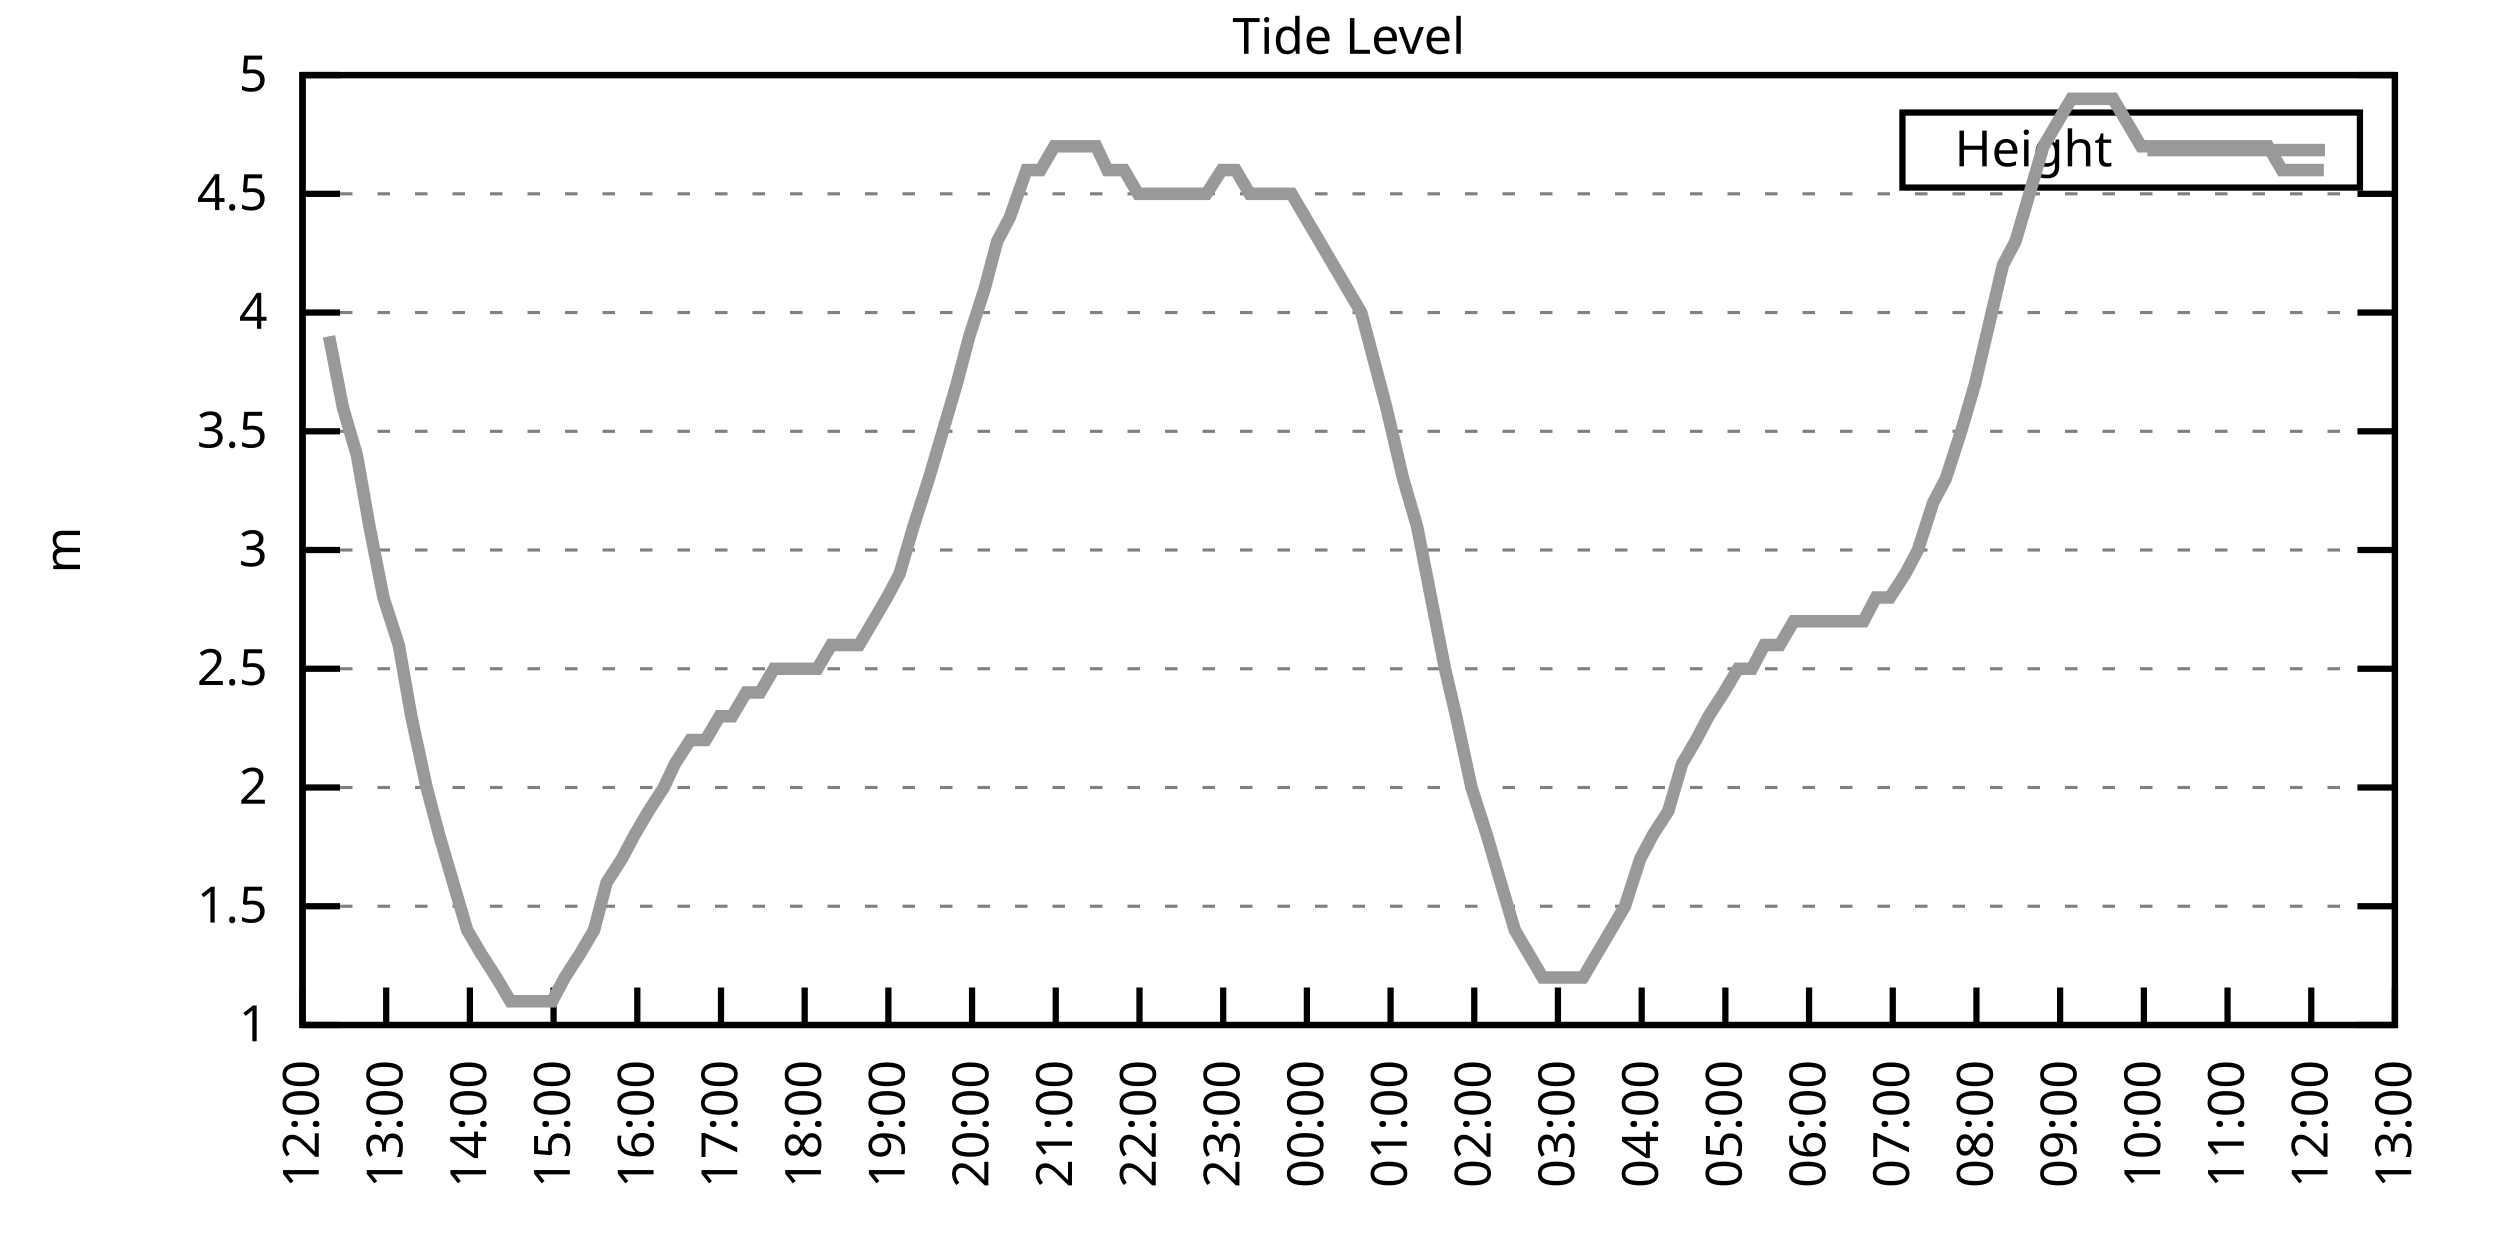
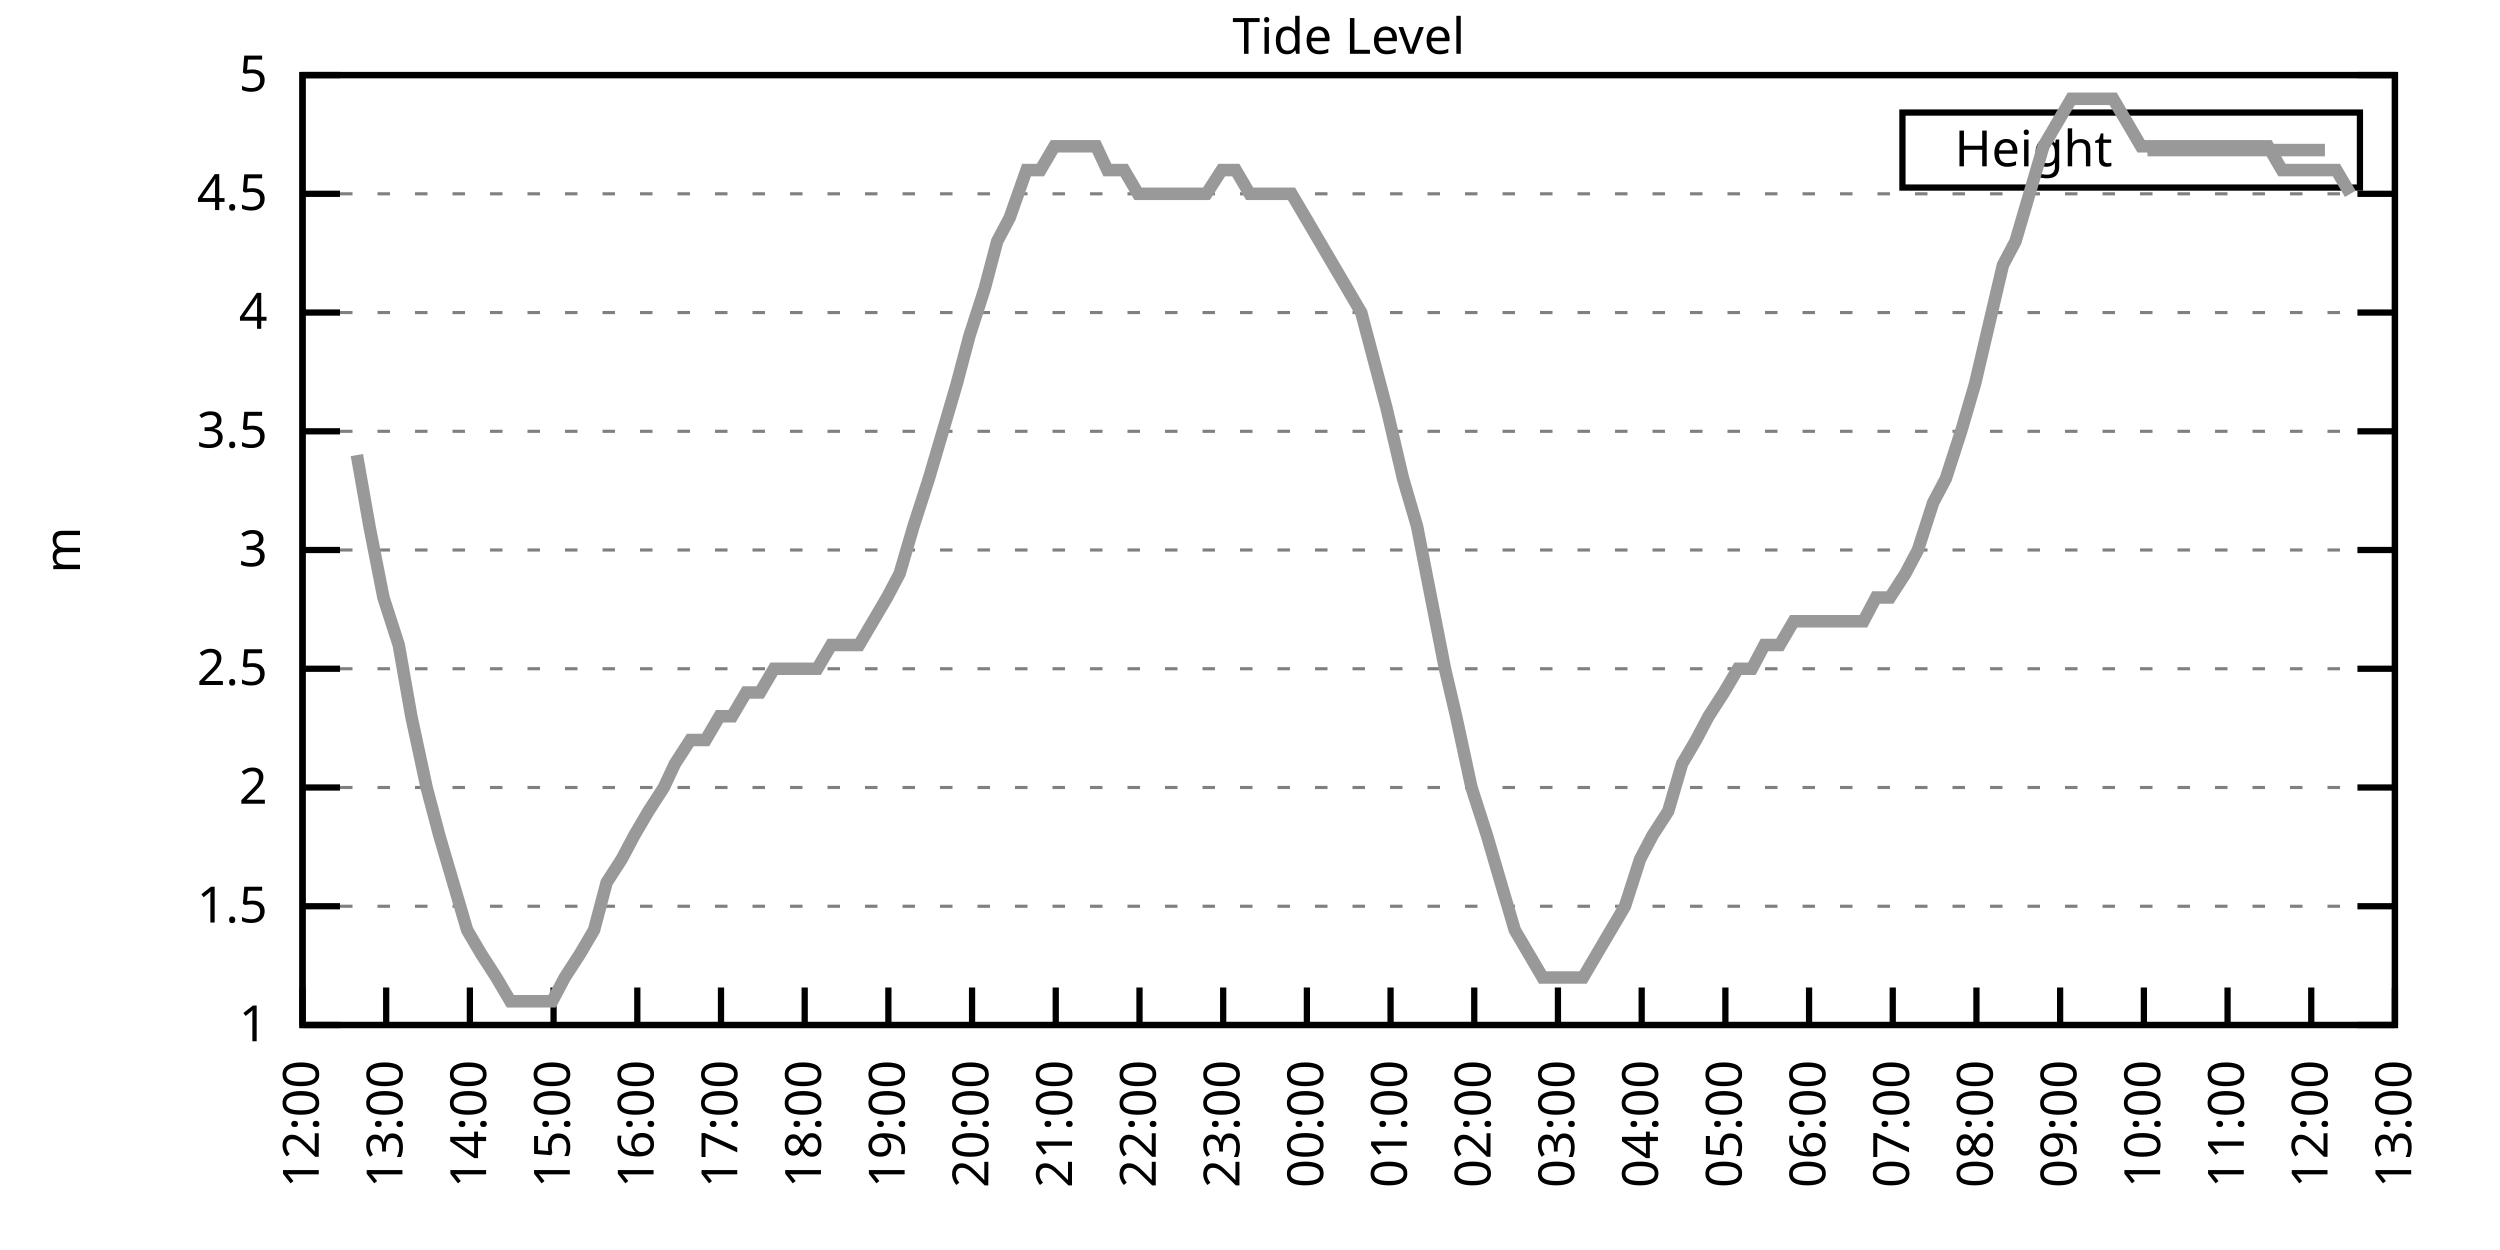
<svg xmlns="http://www.w3.org/2000/svg" xmlns:xlink="http://www.w3.org/1999/xlink" width="400" height="200" viewBox="0 0 400 200">
  <g id="gnuplot_canvas">
    <rect x="0" y="0" width="400" height="200" fill="none" />
    <defs>
      <circle id="gpDot" r="0.5" stroke-width="0.5" stroke="currentColor" />
      <path id="gpPt0" stroke-width="0.333" stroke="currentColor" d="M-1,0 h2 M0,-1 v2" />
      <path id="gpPt1" stroke-width="0.333" stroke="currentColor" d="M-1,-1 L1,1 M1,-1 L-1,1" />
      <path id="gpPt2" stroke-width="0.333" stroke="currentColor" d="M-1,0 L1,0 M0,-1 L0,1 M-1,-1 L1,1 M-1,1 L1,-1" />
      <rect id="gpPt3" stroke-width="0.333" stroke="currentColor" x="-1" y="-1" width="2" height="2" />
      <rect id="gpPt4" stroke-width="0.333" stroke="currentColor" fill="currentColor" x="-1" y="-1" width="2" height="2" />
      <circle id="gpPt5" stroke-width="0.333" stroke="currentColor" cx="0" cy="0" r="1" />
      <use xlink:href="#gpPt5" id="gpPt6" fill="currentColor" stroke="none" />
      <path id="gpPt7" stroke-width="0.333" stroke="currentColor" d="M0,-1.33 L-1.33,0.67 L1.33,0.67 z" />
      <use xlink:href="#gpPt7" id="gpPt8" fill="currentColor" stroke="none" />
      <use xlink:href="#gpPt7" id="gpPt9" stroke="currentColor" transform="rotate(180)" />
      <use xlink:href="#gpPt9" id="gpPt10" fill="currentColor" stroke="none" />
      <use xlink:href="#gpPt3" id="gpPt11" stroke="currentColor" transform="rotate(45)" />
      <use xlink:href="#gpPt11" id="gpPt12" fill="currentColor" stroke="none" />
      <path id="gpPt13" stroke-width="0.333" stroke="currentColor" d="M0,1.330 L1.265,0.411 L0.782,-1.067 L-0.782,-1.076 L-1.265,0.411 z" />
      <use xlink:href="#gpPt13" id="gpPt14" fill="currentColor" stroke="none" />
      <filter id="textbox" filterUnits="objectBoundingBox" x="0" y="0" height="1" width="1">
        <feFlood flood-color="white" flood-opacity="1" result="bgnd" />
        <feComposite in="SourceGraphic" in2="bgnd" operator="atop" />
      </filter>
      <filter id="greybox" filterUnits="objectBoundingBox" x="0" y="0" height="1" width="1">
        <feFlood flood-color="lightgrey" flood-opacity="1" result="grey" />
        <feComposite in="SourceGraphic" in2="grey" operator="atop" />
      </filter>
    </defs>
    <g fill="none" color="white" stroke="currentColor" stroke-width="1.00" stroke-linecap="butt" stroke-linejoin="miter">
</g>
    <g fill="none" color="black" stroke="currentColor" stroke-width="1.00" stroke-linecap="butt" stroke-linejoin="miter">
      <g stroke="none" shape-rendering="crispEdges">
        <polygon fill="rgb(255, 255, 255)" points="48.40,164.00 383.18,164.00 383.18,12.02 48.40,12.02 " />
      </g>
    </g>
    <g fill="none" color="black" stroke="currentColor" stroke-width="1.00" stroke-linecap="butt" stroke-linejoin="miter">
</g>
    <g fill="none" color="black" stroke="black" stroke-width="0.50" stroke-linecap="butt" stroke-linejoin="miter">
</g>
    <g fill="none" color="gray" stroke="currentColor" stroke-width="0.50" stroke-linecap="butt" stroke-linejoin="miter">
      <path stroke="gray" stroke-dasharray="2,4" class="gridline" d="M48.40,164.00 L383.19,164.00  " />
    </g>
    <g fill="none" color="gray" stroke="gray" stroke-width="1.00" stroke-linecap="butt" stroke-linejoin="miter">
</g>
    <g fill="none" color="black" stroke="currentColor" stroke-width="1.00" stroke-linecap="butt" stroke-linejoin="miter">
      <path stroke="black" d="M48.40,164.00 L54.40,164.00 M383.19,164.00 L377.19,164.00  " />
      <g transform="translate(42.80,166.60)" stroke="none" fill="black" font-family="Sans" font-size="8.00" text-anchor="end">
        <text>
          <tspan font-family="Sans"> 1</tspan>
        </text>
      </g>
    </g>
    <g fill="none" color="black" stroke="currentColor" stroke-width="1.00" stroke-linecap="butt" stroke-linejoin="miter">
</g>
    <g fill="none" color="black" stroke="black" stroke-width="0.50" stroke-linecap="butt" stroke-linejoin="miter">
</g>
    <g fill="none" color="gray" stroke="currentColor" stroke-width="0.50" stroke-linecap="butt" stroke-linejoin="miter">
      <path stroke="gray" stroke-dasharray="2,4" class="gridline" d="M48.40,145.00 L383.19,145.00  " />
    </g>
    <g fill="none" color="gray" stroke="gray" stroke-width="1.00" stroke-linecap="butt" stroke-linejoin="miter">
</g>
    <g fill="none" color="black" stroke="currentColor" stroke-width="1.00" stroke-linecap="butt" stroke-linejoin="miter">
      <path stroke="black" d="M48.40,145.00 L54.40,145.00 M383.19,145.00 L377.19,145.00  " />
      <g transform="translate(42.80,147.60)" stroke="none" fill="black" font-family="Sans" font-size="8.00" text-anchor="end">
        <text>
          <tspan font-family="Sans"> 1.5</tspan>
        </text>
      </g>
    </g>
    <g fill="none" color="black" stroke="currentColor" stroke-width="1.00" stroke-linecap="butt" stroke-linejoin="miter">
</g>
    <g fill="none" color="black" stroke="black" stroke-width="0.50" stroke-linecap="butt" stroke-linejoin="miter">
</g>
    <g fill="none" color="gray" stroke="currentColor" stroke-width="0.50" stroke-linecap="butt" stroke-linejoin="miter">
      <path stroke="gray" stroke-dasharray="2,4" class="gridline" d="M48.40,126.00 L383.19,126.00  " />
    </g>
    <g fill="none" color="gray" stroke="gray" stroke-width="1.00" stroke-linecap="butt" stroke-linejoin="miter">
</g>
    <g fill="none" color="black" stroke="currentColor" stroke-width="1.00" stroke-linecap="butt" stroke-linejoin="miter">
      <path stroke="black" d="M48.40,126.00 L54.40,126.00 M383.19,126.00 L377.19,126.00  " />
      <g transform="translate(42.80,128.60)" stroke="none" fill="black" font-family="Sans" font-size="8.00" text-anchor="end">
        <text>
          <tspan font-family="Sans"> 2</tspan>
        </text>
      </g>
    </g>
    <g fill="none" color="black" stroke="currentColor" stroke-width="1.00" stroke-linecap="butt" stroke-linejoin="miter">
</g>
    <g fill="none" color="black" stroke="black" stroke-width="0.50" stroke-linecap="butt" stroke-linejoin="miter">
</g>
    <g fill="none" color="gray" stroke="currentColor" stroke-width="0.50" stroke-linecap="butt" stroke-linejoin="miter">
      <path stroke="gray" stroke-dasharray="2,4" class="gridline" d="M48.40,107.00 L383.19,107.00  " />
    </g>
    <g fill="none" color="gray" stroke="gray" stroke-width="1.00" stroke-linecap="butt" stroke-linejoin="miter">
</g>
    <g fill="none" color="black" stroke="currentColor" stroke-width="1.00" stroke-linecap="butt" stroke-linejoin="miter">
      <path stroke="black" d="M48.40,107.00 L54.40,107.00 M383.19,107.00 L377.19,107.00  " />
      <g transform="translate(42.80,109.60)" stroke="none" fill="black" font-family="Sans" font-size="8.00" text-anchor="end">
        <text>
          <tspan font-family="Sans"> 2.5</tspan>
        </text>
      </g>
    </g>
    <g fill="none" color="black" stroke="currentColor" stroke-width="1.00" stroke-linecap="butt" stroke-linejoin="miter">
</g>
    <g fill="none" color="black" stroke="black" stroke-width="0.50" stroke-linecap="butt" stroke-linejoin="miter">
</g>
    <g fill="none" color="gray" stroke="currentColor" stroke-width="0.50" stroke-linecap="butt" stroke-linejoin="miter">
      <path stroke="gray" stroke-dasharray="2,4" class="gridline" d="M48.40,88.00 L383.19,88.00  " />
    </g>
    <g fill="none" color="gray" stroke="gray" stroke-width="1.00" stroke-linecap="butt" stroke-linejoin="miter">
</g>
    <g fill="none" color="black" stroke="currentColor" stroke-width="1.00" stroke-linecap="butt" stroke-linejoin="miter">
      <path stroke="black" d="M48.40,88.00 L54.40,88.00 M383.19,88.00 L377.19,88.00  " />
      <g transform="translate(42.80,90.60)" stroke="none" fill="black" font-family="Sans" font-size="8.00" text-anchor="end">
        <text>
          <tspan font-family="Sans"> 3</tspan>
        </text>
      </g>
    </g>
    <g fill="none" color="black" stroke="currentColor" stroke-width="1.00" stroke-linecap="butt" stroke-linejoin="miter">
</g>
    <g fill="none" color="black" stroke="black" stroke-width="0.50" stroke-linecap="butt" stroke-linejoin="miter">
</g>
    <g fill="none" color="gray" stroke="currentColor" stroke-width="0.50" stroke-linecap="butt" stroke-linejoin="miter">
      <path stroke="gray" stroke-dasharray="2,4" class="gridline" d="M48.40,69.01 L383.19,69.01  " />
    </g>
    <g fill="none" color="gray" stroke="gray" stroke-width="1.00" stroke-linecap="butt" stroke-linejoin="miter">
</g>
    <g fill="none" color="black" stroke="currentColor" stroke-width="1.00" stroke-linecap="butt" stroke-linejoin="miter">
      <path stroke="black" d="M48.40,69.01 L54.40,69.01 M383.19,69.01 L377.19,69.01  " />
      <g transform="translate(42.80,71.61)" stroke="none" fill="black" font-family="Sans" font-size="8.00" text-anchor="end">
        <text>
          <tspan font-family="Sans"> 3.5</tspan>
        </text>
      </g>
    </g>
    <g fill="none" color="black" stroke="currentColor" stroke-width="1.00" stroke-linecap="butt" stroke-linejoin="miter">
</g>
    <g fill="none" color="black" stroke="black" stroke-width="0.50" stroke-linecap="butt" stroke-linejoin="miter">
</g>
    <g fill="none" color="gray" stroke="currentColor" stroke-width="0.50" stroke-linecap="butt" stroke-linejoin="miter">
      <path stroke="gray" stroke-dasharray="2,4" class="gridline" d="M48.40,50.01 L383.19,50.01  " />
    </g>
    <g fill="none" color="gray" stroke="gray" stroke-width="1.00" stroke-linecap="butt" stroke-linejoin="miter">
</g>
    <g fill="none" color="black" stroke="currentColor" stroke-width="1.00" stroke-linecap="butt" stroke-linejoin="miter">
      <path stroke="black" d="M48.40,50.01 L54.40,50.01 M383.19,50.01 L377.19,50.01  " />
      <g transform="translate(42.80,52.61)" stroke="none" fill="black" font-family="Sans" font-size="8.00" text-anchor="end">
        <text>
          <tspan font-family="Sans"> 4</tspan>
        </text>
      </g>
    </g>
    <g fill="none" color="black" stroke="currentColor" stroke-width="1.00" stroke-linecap="butt" stroke-linejoin="miter">
</g>
    <g fill="none" color="black" stroke="black" stroke-width="0.50" stroke-linecap="butt" stroke-linejoin="miter">
</g>
    <g fill="none" color="gray" stroke="currentColor" stroke-width="0.50" stroke-linecap="butt" stroke-linejoin="miter">
      <path stroke="gray" stroke-dasharray="2,4" class="gridline" d="M48.40,31.01 L383.19,31.01  " />
    </g>
    <g fill="none" color="gray" stroke="gray" stroke-width="1.00" stroke-linecap="butt" stroke-linejoin="miter">
</g>
    <g fill="none" color="black" stroke="currentColor" stroke-width="1.00" stroke-linecap="butt" stroke-linejoin="miter">
      <path stroke="black" d="M48.40,31.01 L54.40,31.01 M383.19,31.01 L377.19,31.01  " />
      <g transform="translate(42.80,33.61)" stroke="none" fill="black" font-family="Sans" font-size="8.00" text-anchor="end">
        <text>
          <tspan font-family="Sans"> 4.5</tspan>
        </text>
      </g>
    </g>
    <g fill="none" color="black" stroke="currentColor" stroke-width="1.00" stroke-linecap="butt" stroke-linejoin="miter">
</g>
    <g fill="none" color="black" stroke="black" stroke-width="0.50" stroke-linecap="butt" stroke-linejoin="miter">
</g>
    <g fill="none" color="gray" stroke="currentColor" stroke-width="0.50" stroke-linecap="butt" stroke-linejoin="miter">
      <path stroke="gray" stroke-dasharray="2,4" class="gridline" d="M48.40,12.01 L383.19,12.01  " />
    </g>
    <g fill="none" color="gray" stroke="gray" stroke-width="1.00" stroke-linecap="butt" stroke-linejoin="miter">
</g>
    <g fill="none" color="black" stroke="currentColor" stroke-width="1.00" stroke-linecap="butt" stroke-linejoin="miter">
      <path stroke="black" d="M48.40,12.01 L54.40,12.01 M383.19,12.01 L377.19,12.01  " />
      <g transform="translate(42.80,14.61)" stroke="none" fill="black" font-family="Sans" font-size="8.00" text-anchor="end">
        <text>
          <tspan font-family="Sans"> 5</tspan>
        </text>
      </g>
    </g>
    <g fill="none" color="black" stroke="currentColor" stroke-width="1.00" stroke-linecap="butt" stroke-linejoin="miter">
      <path stroke="black" d="M48.40,164.00 L48.40,158.00  " />
      <g transform="translate(51.00,169.60) rotate(270.00)" stroke="none" fill="black" font-family="Sans" font-size="8.00" text-anchor="end">
        <text>
          <tspan font-family="Sans">12:00</tspan>
        </text>
      </g>
    </g>
    <g fill="none" color="black" stroke="currentColor" stroke-width="1.00" stroke-linecap="butt" stroke-linejoin="miter">
      <path stroke="black" d="M61.79,164.00 L61.79,158.00  " />
      <g transform="translate(64.39,169.60) rotate(270.00)" stroke="none" fill="black" font-family="Sans" font-size="8.00" text-anchor="end">
        <text>
          <tspan font-family="Sans">13:00</tspan>
        </text>
      </g>
    </g>
    <g fill="none" color="black" stroke="currentColor" stroke-width="1.00" stroke-linecap="butt" stroke-linejoin="miter">
      <path stroke="black" d="M75.18,164.00 L75.18,158.00  " />
      <g transform="translate(77.78,169.60) rotate(270.00)" stroke="none" fill="black" font-family="Sans" font-size="8.00" text-anchor="end">
        <text>
          <tspan font-family="Sans">14:00</tspan>
        </text>
      </g>
    </g>
    <g fill="none" color="black" stroke="currentColor" stroke-width="1.00" stroke-linecap="butt" stroke-linejoin="miter">
      <path stroke="black" d="M88.57,164.00 L88.57,158.00  " />
      <g transform="translate(91.17,169.60) rotate(270.00)" stroke="none" fill="black" font-family="Sans" font-size="8.00" text-anchor="end">
        <text>
          <tspan font-family="Sans">15:00</tspan>
        </text>
      </g>
    </g>
    <g fill="none" color="black" stroke="currentColor" stroke-width="1.00" stroke-linecap="butt" stroke-linejoin="miter">
      <path stroke="black" d="M101.97,164.00 L101.97,158.00  " />
      <g transform="translate(104.57,169.60) rotate(270.00)" stroke="none" fill="black" font-family="Sans" font-size="8.00" text-anchor="end">
        <text>
          <tspan font-family="Sans">16:00</tspan>
        </text>
      </g>
    </g>
    <g fill="none" color="black" stroke="currentColor" stroke-width="1.00" stroke-linecap="butt" stroke-linejoin="miter">
      <path stroke="black" d="M115.36,164.00 L115.36,158.00  " />
      <g transform="translate(117.96,169.60) rotate(270.00)" stroke="none" fill="black" font-family="Sans" font-size="8.00" text-anchor="end">
        <text>
          <tspan font-family="Sans">17:00</tspan>
        </text>
      </g>
    </g>
    <g fill="none" color="black" stroke="currentColor" stroke-width="1.00" stroke-linecap="butt" stroke-linejoin="miter">
      <path stroke="black" d="M128.75,164.00 L128.75,158.00  " />
      <g transform="translate(131.35,169.60) rotate(270.00)" stroke="none" fill="black" font-family="Sans" font-size="8.00" text-anchor="end">
        <text>
          <tspan font-family="Sans">18:00</tspan>
        </text>
      </g>
    </g>
    <g fill="none" color="black" stroke="currentColor" stroke-width="1.00" stroke-linecap="butt" stroke-linejoin="miter">
      <path stroke="black" d="M142.14,164.00 L142.14,158.00  " />
      <g transform="translate(144.74,169.60) rotate(270.00)" stroke="none" fill="black" font-family="Sans" font-size="8.00" text-anchor="end">
        <text>
          <tspan font-family="Sans">19:00</tspan>
        </text>
      </g>
    </g>
    <g fill="none" color="black" stroke="currentColor" stroke-width="1.00" stroke-linecap="butt" stroke-linejoin="miter">
      <path stroke="black" d="M155.53,164.00 L155.53,158.00  " />
      <g transform="translate(158.13,169.60) rotate(270.00)" stroke="none" fill="black" font-family="Sans" font-size="8.00" text-anchor="end">
        <text>
          <tspan font-family="Sans">20:00</tspan>
        </text>
      </g>
    </g>
    <g fill="none" color="black" stroke="currentColor" stroke-width="1.00" stroke-linecap="butt" stroke-linejoin="miter">
      <path stroke="black" d="M168.92,164.00 L168.92,158.00  " />
      <g transform="translate(171.52,169.60) rotate(270.00)" stroke="none" fill="black" font-family="Sans" font-size="8.00" text-anchor="end">
        <text>
          <tspan font-family="Sans">21:00</tspan>
        </text>
      </g>
    </g>
    <g fill="none" color="black" stroke="currentColor" stroke-width="1.00" stroke-linecap="butt" stroke-linejoin="miter">
      <path stroke="black" d="M182.32,164.00 L182.32,158.00  " />
      <g transform="translate(184.92,169.60) rotate(270.00)" stroke="none" fill="black" font-family="Sans" font-size="8.00" text-anchor="end">
        <text>
          <tspan font-family="Sans">22:00</tspan>
        </text>
      </g>
    </g>
    <g fill="none" color="black" stroke="currentColor" stroke-width="1.00" stroke-linecap="butt" stroke-linejoin="miter">
      <path stroke="black" d="M195.71,164.00 L195.71,158.00  " />
      <g transform="translate(198.31,169.60) rotate(270.00)" stroke="none" fill="black" font-family="Sans" font-size="8.00" text-anchor="end">
        <text>
          <tspan font-family="Sans">23:00</tspan>
        </text>
      </g>
    </g>
    <g fill="none" color="black" stroke="currentColor" stroke-width="1.00" stroke-linecap="butt" stroke-linejoin="miter">
      <path stroke="black" d="M209.10,164.00 L209.10,158.00  " />
      <g transform="translate(211.70,169.60) rotate(270.00)" stroke="none" fill="black" font-family="Sans" font-size="8.00" text-anchor="end">
        <text>
          <tspan font-family="Sans">00:00</tspan>
        </text>
      </g>
    </g>
    <g fill="none" color="black" stroke="currentColor" stroke-width="1.00" stroke-linecap="butt" stroke-linejoin="miter">
      <path stroke="black" d="M222.49,164.00 L222.49,158.00  " />
      <g transform="translate(225.09,169.60) rotate(270.00)" stroke="none" fill="black" font-family="Sans" font-size="8.00" text-anchor="end">
        <text>
          <tspan font-family="Sans">01:00</tspan>
        </text>
      </g>
    </g>
    <g fill="none" color="black" stroke="currentColor" stroke-width="1.00" stroke-linecap="butt" stroke-linejoin="miter">
      <path stroke="black" d="M235.88,164.00 L235.88,158.00  " />
      <g transform="translate(238.48,169.60) rotate(270.00)" stroke="none" fill="black" font-family="Sans" font-size="8.00" text-anchor="end">
        <text>
          <tspan font-family="Sans">02:00</tspan>
        </text>
      </g>
    </g>
    <g fill="none" color="black" stroke="currentColor" stroke-width="1.00" stroke-linecap="butt" stroke-linejoin="miter">
      <path stroke="black" d="M249.27,164.00 L249.27,158.00  " />
      <g transform="translate(251.87,169.60) rotate(270.00)" stroke="none" fill="black" font-family="Sans" font-size="8.00" text-anchor="end">
        <text>
          <tspan font-family="Sans">03:00</tspan>
        </text>
      </g>
    </g>
    <g fill="none" color="black" stroke="currentColor" stroke-width="1.00" stroke-linecap="butt" stroke-linejoin="miter">
      <path stroke="black" d="M262.67,164.00 L262.67,158.00  " />
      <g transform="translate(265.27,169.60) rotate(270.00)" stroke="none" fill="black" font-family="Sans" font-size="8.00" text-anchor="end">
        <text>
          <tspan font-family="Sans">04:00</tspan>
        </text>
      </g>
    </g>
    <g fill="none" color="black" stroke="currentColor" stroke-width="1.00" stroke-linecap="butt" stroke-linejoin="miter">
      <path stroke="black" d="M276.06,164.00 L276.06,158.00  " />
      <g transform="translate(278.66,169.60) rotate(270.00)" stroke="none" fill="black" font-family="Sans" font-size="8.00" text-anchor="end">
        <text>
          <tspan font-family="Sans">05:00</tspan>
        </text>
      </g>
    </g>
    <g fill="none" color="black" stroke="currentColor" stroke-width="1.00" stroke-linecap="butt" stroke-linejoin="miter">
      <path stroke="black" d="M289.45,164.00 L289.45,158.00  " />
      <g transform="translate(292.05,169.60) rotate(270.00)" stroke="none" fill="black" font-family="Sans" font-size="8.00" text-anchor="end">
        <text>
          <tspan font-family="Sans">06:00</tspan>
        </text>
      </g>
    </g>
    <g fill="none" color="black" stroke="currentColor" stroke-width="1.00" stroke-linecap="butt" stroke-linejoin="miter">
      <path stroke="black" d="M302.84,164.00 L302.84,158.00  " />
      <g transform="translate(305.44,169.60) rotate(270.00)" stroke="none" fill="black" font-family="Sans" font-size="8.00" text-anchor="end">
        <text>
          <tspan font-family="Sans">07:00</tspan>
        </text>
      </g>
    </g>
    <g fill="none" color="black" stroke="currentColor" stroke-width="1.00" stroke-linecap="butt" stroke-linejoin="miter">
      <path stroke="black" d="M316.23,164.00 L316.23,158.00  " />
      <g transform="translate(318.83,169.60) rotate(270.00)" stroke="none" fill="black" font-family="Sans" font-size="8.00" text-anchor="end">
        <text>
          <tspan font-family="Sans">08:00</tspan>
        </text>
      </g>
    </g>
    <g fill="none" color="black" stroke="currentColor" stroke-width="1.00" stroke-linecap="butt" stroke-linejoin="miter">
      <path stroke="black" d="M329.62,164.00 L329.62,158.00  " />
      <g transform="translate(332.22,169.60) rotate(270.00)" stroke="none" fill="black" font-family="Sans" font-size="8.00" text-anchor="end">
        <text>
          <tspan font-family="Sans">09:00</tspan>
        </text>
      </g>
    </g>
    <g fill="none" color="black" stroke="currentColor" stroke-width="1.00" stroke-linecap="butt" stroke-linejoin="miter">
      <path stroke="black" d="M343.02,164.00 L343.02,158.00  " />
      <g transform="translate(345.62,169.60) rotate(270.00)" stroke="none" fill="black" font-family="Sans" font-size="8.00" text-anchor="end">
        <text>
          <tspan font-family="Sans">10:00</tspan>
        </text>
      </g>
    </g>
    <g fill="none" color="black" stroke="currentColor" stroke-width="1.00" stroke-linecap="butt" stroke-linejoin="miter">
      <path stroke="black" d="M356.41,164.00 L356.41,158.00  " />
      <g transform="translate(359.01,169.60) rotate(270.00)" stroke="none" fill="black" font-family="Sans" font-size="8.00" text-anchor="end">
        <text>
          <tspan font-family="Sans">11:00</tspan>
        </text>
      </g>
    </g>
    <g fill="none" color="black" stroke="currentColor" stroke-width="1.00" stroke-linecap="butt" stroke-linejoin="miter">
      <path stroke="black" d="M369.80,164.00 L369.80,158.00  " />
      <g transform="translate(372.40,169.60) rotate(270.00)" stroke="none" fill="black" font-family="Sans" font-size="8.00" text-anchor="end">
        <text>
          <tspan font-family="Sans">12:00</tspan>
        </text>
      </g>
    </g>
    <g fill="none" color="black" stroke="currentColor" stroke-width="1.00" stroke-linecap="butt" stroke-linejoin="miter">
      <path stroke="black" d="M383.19,164.00 L383.19,158.00  " />
      <g transform="translate(385.79,169.60) rotate(270.00)" stroke="none" fill="black" font-family="Sans" font-size="8.00" text-anchor="end">
        <text>
          <tspan font-family="Sans">13:00</tspan>
        </text>
      </g>
    </g>
    <g fill="none" color="black" stroke="currentColor" stroke-width="1.00" stroke-linecap="butt" stroke-linejoin="miter">
</g>
    <g fill="none" color="black" stroke="currentColor" stroke-width="1.00" stroke-linecap="butt" stroke-linejoin="miter">
      <path stroke="black" d="M48.40,12.01 L48.40,164.00 L383.19,164.00 L383.19,12.01 L48.40,12.01 Z  " />
    </g>
    <g fill="none" color="black" stroke="currentColor" stroke-width="1.00" stroke-linecap="butt" stroke-linejoin="miter">
</g>
    <g fill="none" color="black" stroke="currentColor" stroke-width="1.00" stroke-linecap="butt" stroke-linejoin="miter">
      <path stroke="black" d="M304.39,30.01 L304.39,18.01 L377.59,18.01 L377.59,30.01 L304.39,30.01 Z  " />
    </g>
    <g id="Tide_level_plot_1">
      <g fill="none" color="white" stroke="black" stroke-width="2.00" stroke-linecap="butt" stroke-linejoin="miter">
</g>
      <g fill="none" color="black" stroke="currentColor" stroke-width="2.00" stroke-linecap="butt" stroke-linejoin="miter">
        <g transform="translate(337.99,26.61)" stroke="none" fill="black" font-family="Sans" font-size="8.00" text-anchor="end">
          <text>
            <tspan font-family="Sans">Height</tspan>
          </text>
        </g>
      </g>
      <g fill="none" color="black" stroke="currentColor" stroke-width="2.00" stroke-linecap="butt" stroke-linejoin="miter">
-         <path stroke="rgb(153, 153, 153)" d="M343.59,24.01 L371.99,24.01 M52.64,53.81 L54.87,65.21 L57.10,72.81 L59.11,84.21 L61.35,95.60 L63.80,103.20   L65.81,114.60 L68.26,126.00 L70.27,133.60 L72.50,141.20 L74.74,148.80 L76.97,152.60 L79.42,156.40 L81.66,160.20   L83.66,160.20 L86.12,160.20 L88.35,160.20 L90.36,156.40 L92.82,152.60 L95.05,148.80 L97.06,141.20 L99.51,137.40   L101.52,133.60 L103.75,129.80 L106.21,126.00 L107.99,122.20 L110.45,118.40 L112.90,118.40 L115.13,114.60 L117.14,114.60   L119.38,110.80 L121.61,110.80 L123.84,107.00 L126.07,107.00 L128.30,107.00 L130.76,107.00 L132.99,103.20 L135.00,103.20   L137.45,103.20 L139.69,99.40 L141.92,95.60 L143.93,91.80 L146.16,84.21 L148.61,76.61 L150.85,69.01 L153.08,61.41   L155.09,53.81 L157.54,46.21 L159.55,38.61 L161.56,34.81 L164.24,27.21 L166.47,27.21 L168.70,23.41 L170.93,23.41   L172.94,23.41 L175.40,23.41 L177.18,27.21 L179.86,27.21 L182.09,31.01 L184.32,31.01 L186.33,31.01 L188.57,31.01   L191.02,31.01 L193.03,31.01 L195.48,27.21 L197.72,27.21 L199.95,31.01 L201.96,31.01 L204.41,31.01 L206.64,31.01   L208.88,34.81 L211.11,38.61 L213.34,42.41 L215.57,46.21 L217.80,50.01 L219.81,57.61 L221.82,65.21 L224.50,76.61   L226.73,84.21 L228.96,95.60 L231.20,107.00 L232.98,114.60 L235.44,126.00 L237.89,133.60 L240.12,141.20 L242.36,148.80   L244.59,152.60 L246.82,156.40 L249.05,156.40 L251.28,156.40 L253.29,156.40 L255.52,152.60 L257.76,148.80 L259.99,145.00   L262.44,137.40 L264.45,133.60 L266.91,129.80 L269.14,122.20 L271.37,118.40 L273.38,114.60 L275.83,110.80 L278.07,107.00   L280.30,107.00 L282.31,103.20 L284.76,103.20 L286.99,99.40 L289.23,99.40 L291.23,99.40 L293.69,99.40 L295.92,99.40   L298.15,99.40 L300.16,95.60 L302.39,95.60 L304.85,91.80 L306.86,88.00 L309.31,80.41 L311.32,76.61 L313.78,69.01   L316.01,61.41 L317.79,53.81 L320.47,42.41 L322.48,38.61 L324.71,31.01 L326.95,23.41 L329.18,19.61 L331.41,15.81   L333.86,15.81 L336.10,15.81 L338.10,15.81 L340.34,19.61 L342.57,23.41 L345.02,23.41 L347.03,23.41 L349.26,23.41   L351.50,23.41 L353.95,23.41 L356.18,23.41 L358.42,23.41 L360.65,23.41 L362.88,23.41 L365.11,27.21 L367.34,27.21   L369.58,27.21 L371.81,27.21  " />
+         <path stroke="rgb(153, 153, 153)" d="M343.59,24.01 L371.99,24.01 M57.10,72.81 L59.11,84.21 L61.35,95.60 L63.80,103.20 L65.81,114.60 L68.26,126.00   L70.27,133.60 L72.50,141.20 L74.74,148.80 L76.97,152.60 L79.42,156.40 L81.66,160.20 L83.66,160.20 L86.12,160.20   L88.35,160.20 L90.36,156.40 L92.82,152.60 L95.05,148.80 L97.06,141.20 L99.51,137.40 L101.52,133.60 L103.75,129.80   L106.21,126.00 L107.99,122.20 L110.45,118.40 L112.90,118.40 L115.13,114.60 L117.14,114.60 L119.38,110.80 L121.61,110.80   L123.84,107.00 L126.07,107.00 L128.30,107.00 L130.76,107.00 L132.99,103.20 L135.00,103.20 L137.45,103.20 L139.69,99.40   L141.92,95.60 L143.93,91.80 L146.16,84.21 L148.61,76.61 L150.85,69.01 L153.08,61.41 L155.09,53.81 L157.54,46.21   L159.55,38.61 L161.56,34.81 L164.24,27.21 L166.47,27.21 L168.70,23.41 L170.93,23.41 L172.94,23.41 L175.40,23.41   L177.18,27.21 L179.86,27.21 L182.09,31.01 L184.32,31.01 L186.33,31.01 L188.57,31.01 L191.02,31.01 L193.03,31.01   L195.48,27.21 L197.72,27.21 L199.95,31.01 L201.96,31.01 L204.41,31.01 L206.64,31.01 L208.88,34.81 L211.11,38.61   L213.34,42.41 L215.57,46.21 L217.80,50.01 L219.81,57.61 L221.82,65.21 L224.50,76.61 L226.73,84.21 L228.96,95.60   L231.20,107.00 L232.98,114.60 L235.44,126.00 L237.89,133.60 L240.12,141.20 L242.36,148.80 L244.59,152.60 L246.82,156.40   L249.05,156.40 L251.28,156.40 L253.29,156.40 L255.52,152.60 L257.76,148.80 L259.99,145.00 L262.44,137.40 L264.45,133.60   L266.91,129.80 L269.14,122.20 L271.37,118.40 L273.38,114.60 L275.83,110.80 L278.07,107.00 L280.30,107.00 L282.31,103.20   L284.76,103.20 L286.99,99.40 L289.23,99.40 L291.23,99.40 L293.69,99.40 L295.92,99.40 L298.15,99.40 L300.16,95.60   L302.39,95.60 L304.85,91.80 L306.86,88.00 L309.31,80.41 L311.32,76.61 L313.78,69.01 L316.01,61.41 L317.79,53.81   L320.47,42.41 L322.48,38.61 L324.71,31.01 L326.95,23.41 L329.18,19.61 L331.41,15.81 L333.86,15.81 L336.10,15.81   L338.10,15.81 L340.34,19.61 L342.57,23.41 L345.02,23.41 L347.03,23.41 L349.26,23.41 L351.50,23.41 L353.95,23.41   L356.18,23.41 L358.42,23.41 L360.65,23.41 L362.88,23.41 L365.11,27.21 L367.34,27.21 L369.58,27.21 L371.81,27.21   L373.82,27.21 L376.05,31.01  " />
      </g>
    </g>
    <g fill="none" color="black" stroke="currentColor" stroke-width="2.00" stroke-linecap="butt" stroke-linejoin="miter">
</g>
    <g fill="none" color="black" stroke="black" stroke-width="1.00" stroke-linecap="butt" stroke-linejoin="miter">
</g>
    <g fill="none" color="black" stroke="currentColor" stroke-width="1.00" stroke-linecap="butt" stroke-linejoin="miter">
      <path stroke="black" d="M48.40,12.01 L48.40,164.00 L383.19,164.00 L383.19,12.01 L48.40,12.01 Z  " />
      <g transform="translate(12.80,88.01) rotate(270.00)" stroke="none" fill="black" font-family="Sans" font-size="8.00" text-anchor="middle">
        <text>
          <tspan font-family="Sans">m</tspan>
        </text>
      </g>
    </g>
    <g fill="none" color="black" stroke="currentColor" stroke-width="1.00" stroke-linecap="butt" stroke-linejoin="miter">
</g>
    <g fill="none" color="black" stroke="currentColor" stroke-width="1.00" stroke-linecap="butt" stroke-linejoin="miter">
      <g transform="translate(215.79,8.61)" stroke="none" fill="black" font-family="Sans" font-size="8.00" text-anchor="middle">
        <text>
          <tspan font-family="Sans">Tide Level</tspan>
        </text>
      </g>
    </g>
    <g fill="none" color="black" stroke="currentColor" stroke-width="1.00" stroke-linecap="butt" stroke-linejoin="miter">
</g>
  </g>
</svg>
